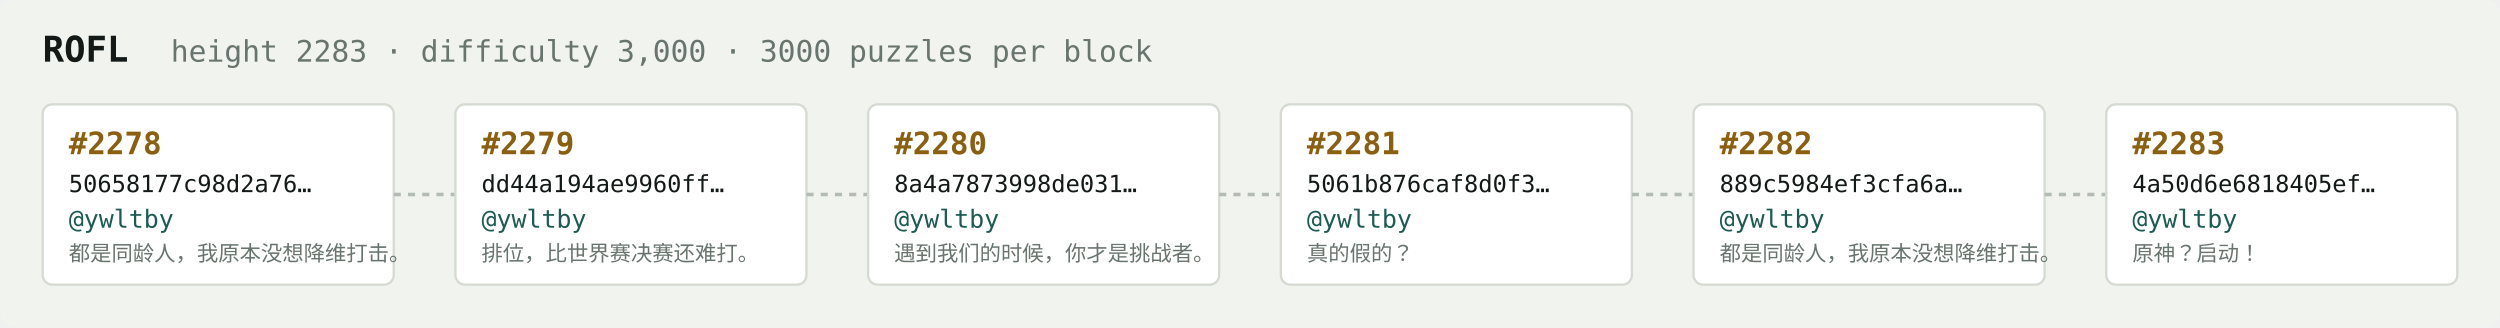
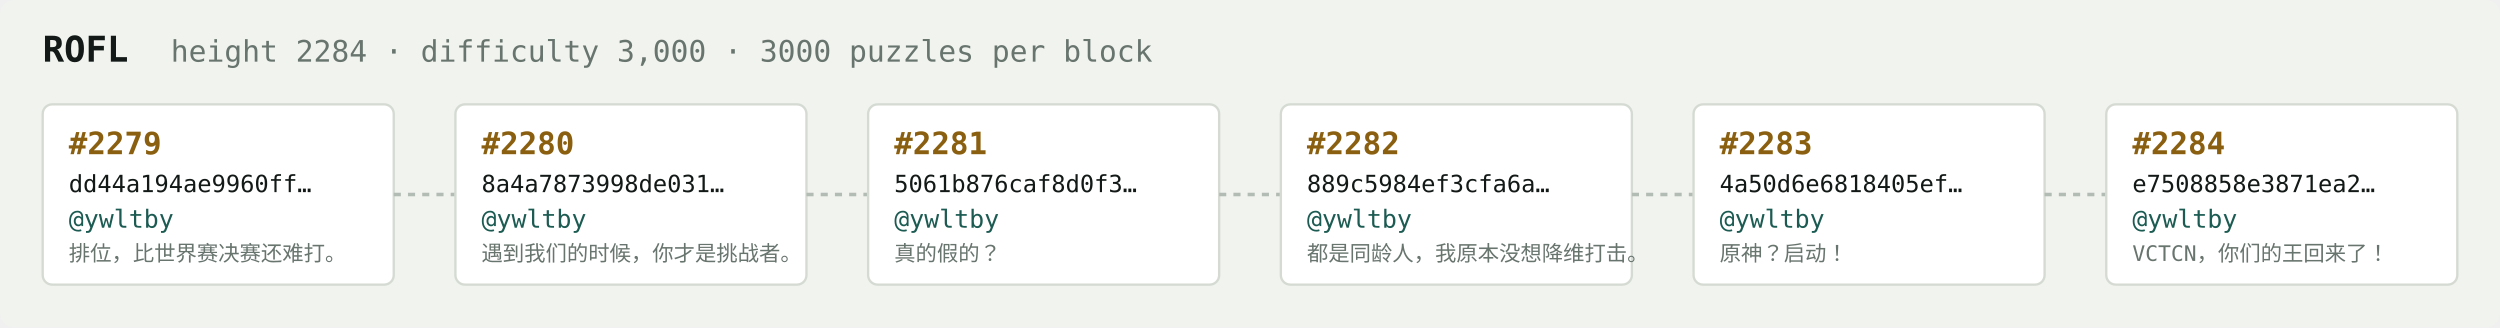
<svg xmlns="http://www.w3.org/2000/svg" width="1054" height="138" viewBox="0 0 1054 138" font-family="ui-monospace,SFMono-Regular,Menlo,monospace">
  <rect fill="#f1f3ef" width="1054" height="138" rx="6" />
  <text x="18" y="26" fill="#121916" font-size="15" font-weight="700">ROFL</text>
-   <text x="72" y="26" fill="#68746e" font-size="12.5">height 2283 · difficulty 3,000 · 3000 puzzles per block</text>
+   <text x="72" y="26" fill="#68746e" font-size="12.5">height 2284 · difficulty 3,000 · 3000 puzzles per block</text>
  <rect x="18" y="44" width="148" height="76" rx="4" fill="#ffffff" stroke="#d5dbd2" stroke-width="1" />
-   <text x="29" y="65" fill="#8a5f10" font-size="13" font-weight="700">#2278</text>
-   <text x="29" y="81" fill="#121916" font-size="10">50658177c98d2a76…</text>
+   <text x="29" y="65" fill="#8a5f10" font-size="13" font-weight="700">#2279</text>
+   <text x="29" y="81" fill="#121916" font-size="10">dd44a194ae9960ff…</text>
  <text x="29" y="96" fill="#1c5b52" font-size="10.5">@ywltby</text>
-   <text x="29" y="110" fill="#68746e" font-size="9">都是同龄人，我原本没想降维打击。</text>
+   <text x="29" y="110" fill="#68746e" font-size="9">排位，比世界赛决赛还难打。</text>
  <line x1="166" y1="82.0" x2="192" y2="82.0" stroke="#b3bcb4" stroke-width="1.5" stroke-dasharray="3 3" />
  <rect x="192" y="44" width="148" height="76" rx="4" fill="#ffffff" stroke="#d5dbd2" stroke-width="1" />
-   <text x="203" y="65" fill="#8a5f10" font-size="13" font-weight="700">#2279</text>
-   <text x="203" y="81" fill="#121916" font-size="10">dd44a194ae9960ff…</text>
+   <text x="203" y="65" fill="#8a5f10" font-size="13" font-weight="700">#2280</text>
+   <text x="203" y="81" fill="#121916" font-size="10">8a4a7873998de031…</text>
  <text x="203" y="96" fill="#1c5b52" font-size="10.5">@ywltby</text>
-   <text x="203" y="110" fill="#68746e" font-size="9">排位，比世界赛决赛还难打。</text>
+   <text x="203" y="110" fill="#68746e" font-size="9">遇到我们的时候，你才是挑战者。</text>
  <line x1="340" y1="82.0" x2="366" y2="82.0" stroke="#b3bcb4" stroke-width="1.5" stroke-dasharray="3 3" />
  <rect x="366" y="44" width="148" height="76" rx="4" fill="#ffffff" stroke="#d5dbd2" stroke-width="1" />
-   <text x="377" y="65" fill="#8a5f10" font-size="13" font-weight="700">#2280</text>
-   <text x="377" y="81" fill="#121916" font-size="10">8a4a7873998de031…</text>
+   <text x="377" y="65" fill="#8a5f10" font-size="13" font-weight="700">#2281</text>
+   <text x="377" y="81" fill="#121916" font-size="10">5061b876caf8d0f3…</text>
  <text x="377" y="96" fill="#1c5b52" font-size="10.5">@ywltby</text>
-   <text x="377" y="110" fill="#68746e" font-size="9">遇到我们的时候，你才是挑战者。</text>
+   <text x="377" y="110" fill="#68746e" font-size="9">真的假的？</text>
  <line x1="514" y1="82.0" x2="540" y2="82.0" stroke="#b3bcb4" stroke-width="1.5" stroke-dasharray="3 3" />
  <rect x="540" y="44" width="148" height="76" rx="4" fill="#ffffff" stroke="#d5dbd2" stroke-width="1" />
-   <text x="551" y="65" fill="#8a5f10" font-size="13" font-weight="700">#2281</text>
-   <text x="551" y="81" fill="#121916" font-size="10">5061b876caf8d0f3…</text>
+   <text x="551" y="65" fill="#8a5f10" font-size="13" font-weight="700">#2282</text>
+   <text x="551" y="81" fill="#121916" font-size="10">889c5984ef3cfa6a…</text>
  <text x="551" y="96" fill="#1c5b52" font-size="10.5">@ywltby</text>
-   <text x="551" y="110" fill="#68746e" font-size="9">真的假的？</text>
+   <text x="551" y="110" fill="#68746e" font-size="9">都是同龄人，我原本没想降维打击。</text>
  <line x1="688" y1="82.0" x2="714" y2="82.0" stroke="#b3bcb4" stroke-width="1.5" stroke-dasharray="3 3" />
  <rect x="714" y="44" width="148" height="76" rx="4" fill="#ffffff" stroke="#d5dbd2" stroke-width="1" />
-   <text x="725" y="65" fill="#8a5f10" font-size="13" font-weight="700">#2282</text>
-   <text x="725" y="81" fill="#121916" font-size="10">889c5984ef3cfa6a…</text>
+   <text x="725" y="65" fill="#8a5f10" font-size="13" font-weight="700">#2283</text>
+   <text x="725" y="81" fill="#121916" font-size="10">4a50d6e6818405ef…</text>
  <text x="725" y="96" fill="#1c5b52" font-size="10.5">@ywltby</text>
-   <text x="725" y="110" fill="#68746e" font-size="9">都是同龄人，我原本没想降维打击。</text>
+   <text x="725" y="110" fill="#68746e" font-size="9">原神？启动！</text>
  <line x1="862" y1="82.0" x2="888" y2="82.0" stroke="#b3bcb4" stroke-width="1.5" stroke-dasharray="3 3" />
  <rect x="888" y="44" width="148" height="76" rx="4" fill="#ffffff" stroke="#d5dbd2" stroke-width="1" />
-   <text x="899" y="65" fill="#8a5f10" font-size="13" font-weight="700">#2283</text>
-   <text x="899" y="81" fill="#121916" font-size="10">4a50d6e6818405ef…</text>
+   <text x="899" y="65" fill="#8a5f10" font-size="13" font-weight="700">#2284</text>
+   <text x="899" y="81" fill="#121916" font-size="10">e7508858e3871ea2…</text>
  <text x="899" y="96" fill="#1c5b52" font-size="10.5">@ywltby</text>
-   <text x="899" y="110" fill="#68746e" font-size="9">原神？启动！</text>
+   <text x="899" y="110" fill="#68746e" font-size="9">VCTCN，你们的王回来了！</text>
</svg>
